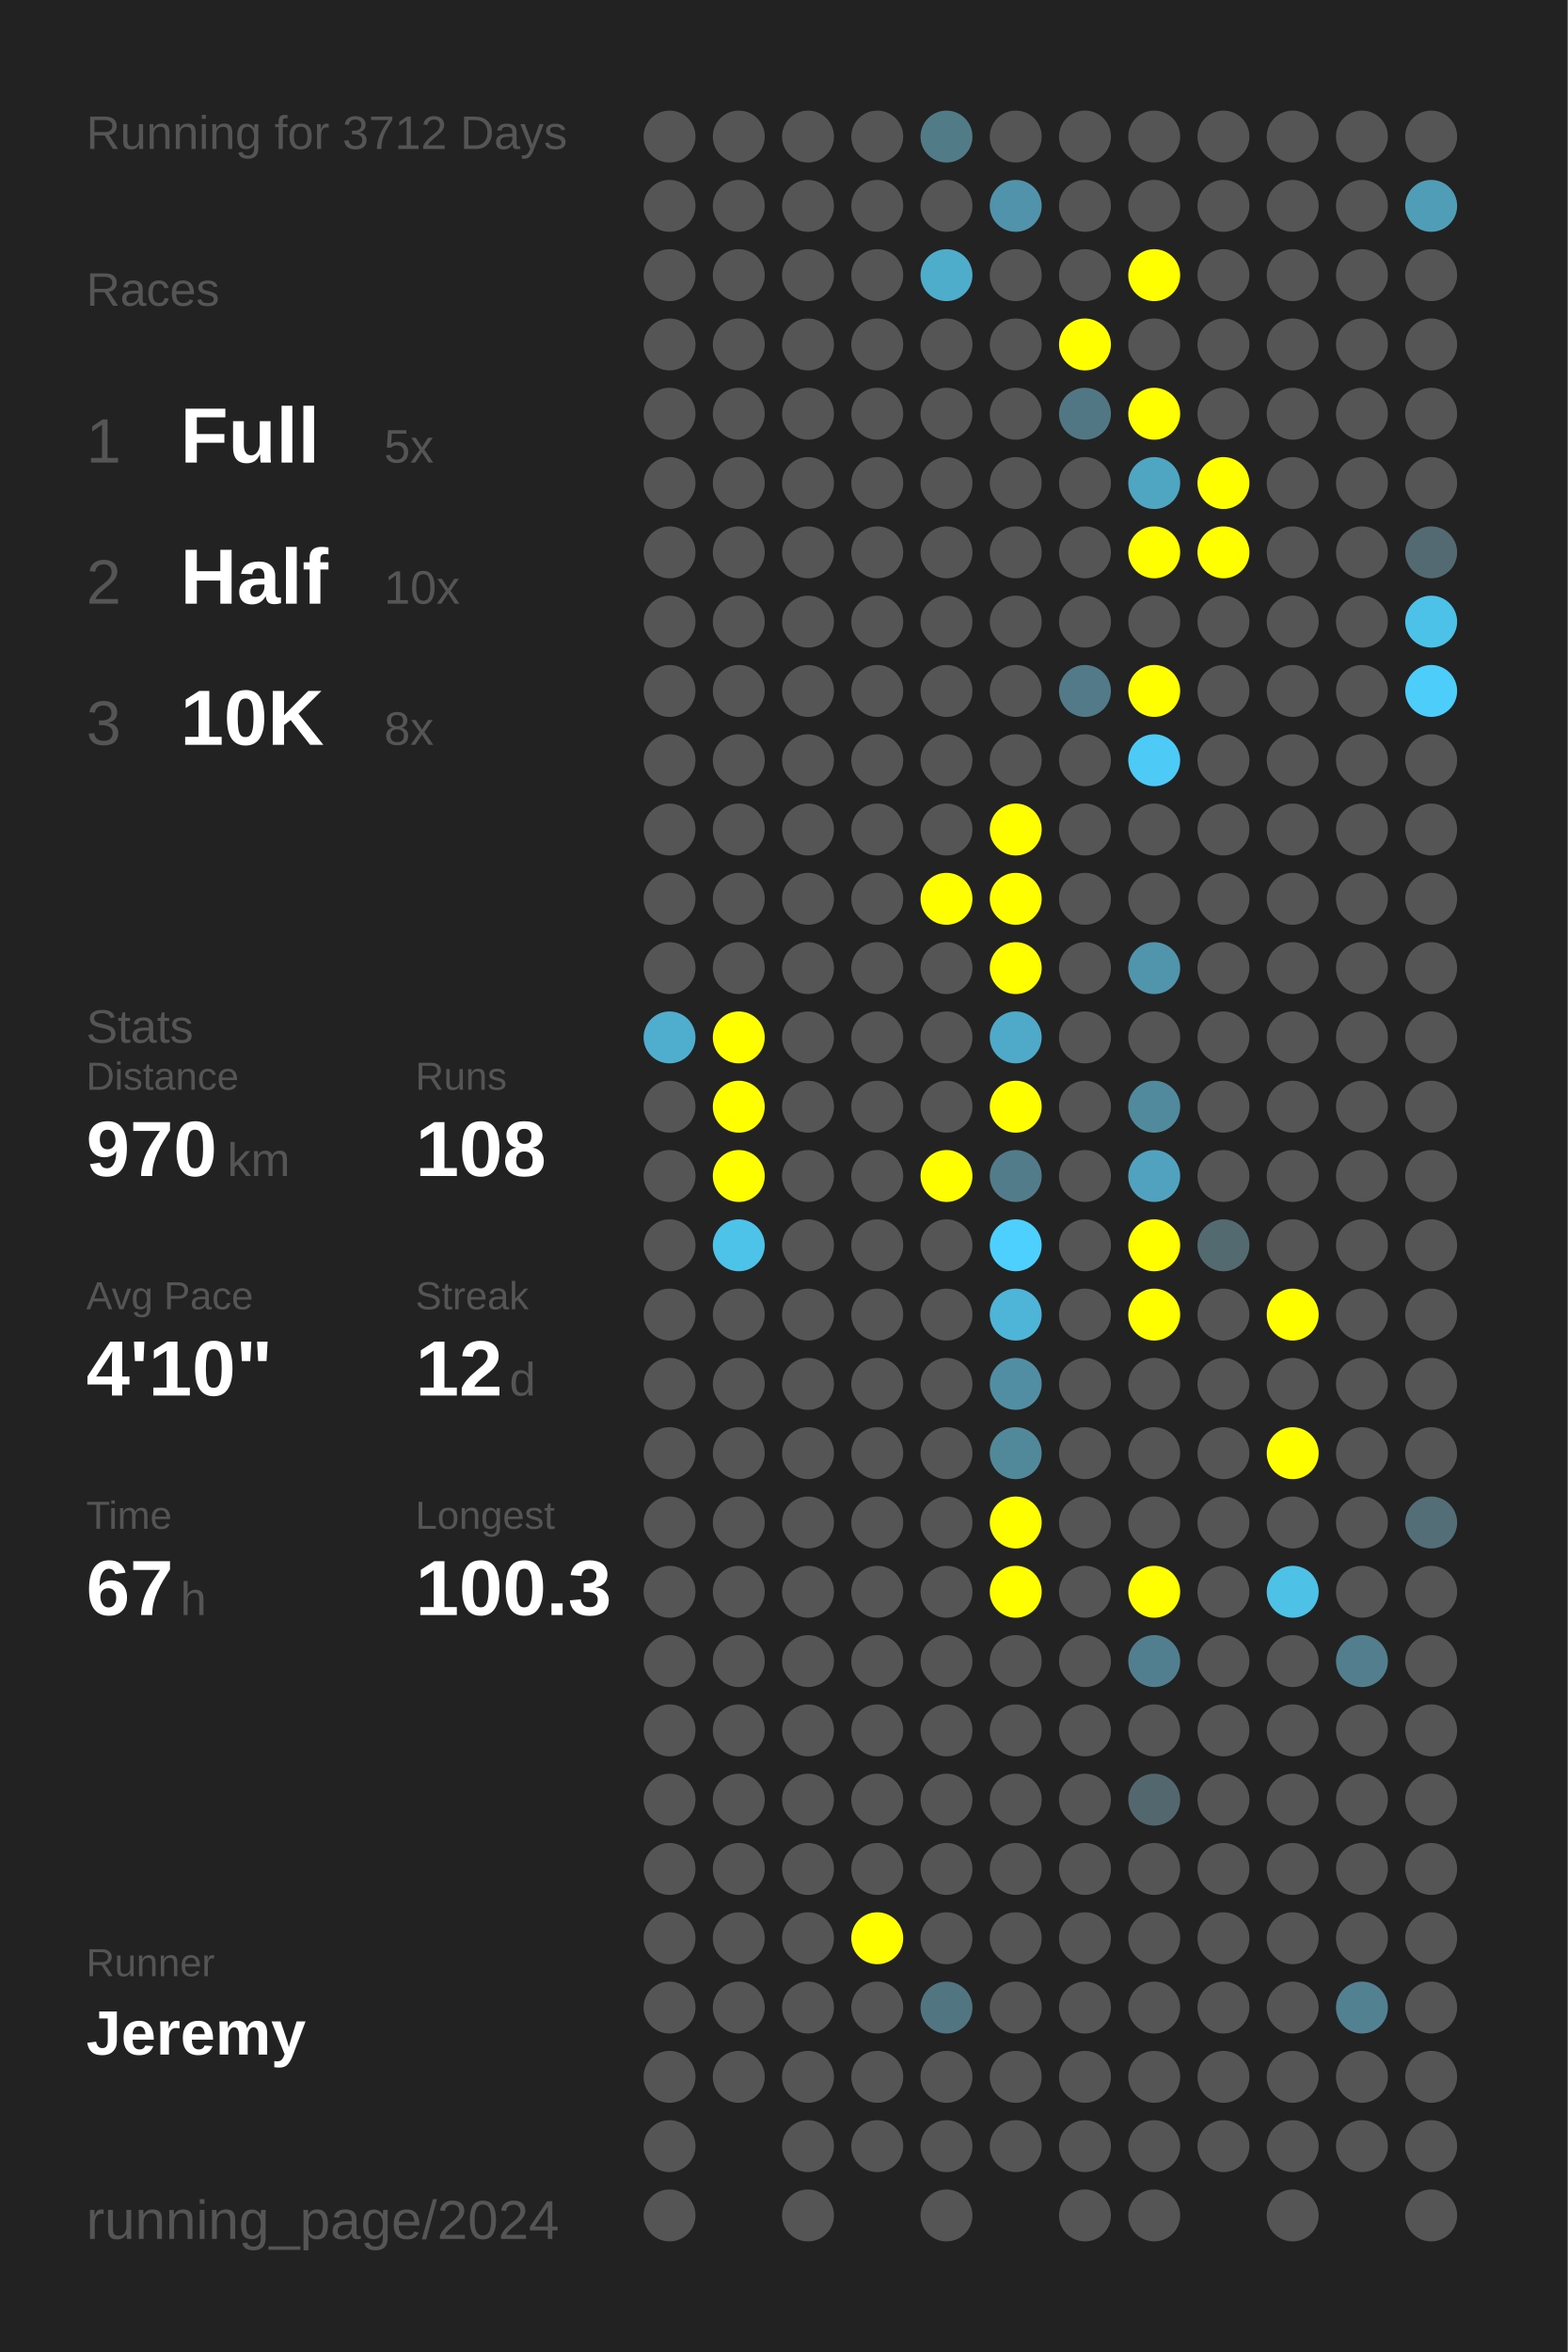
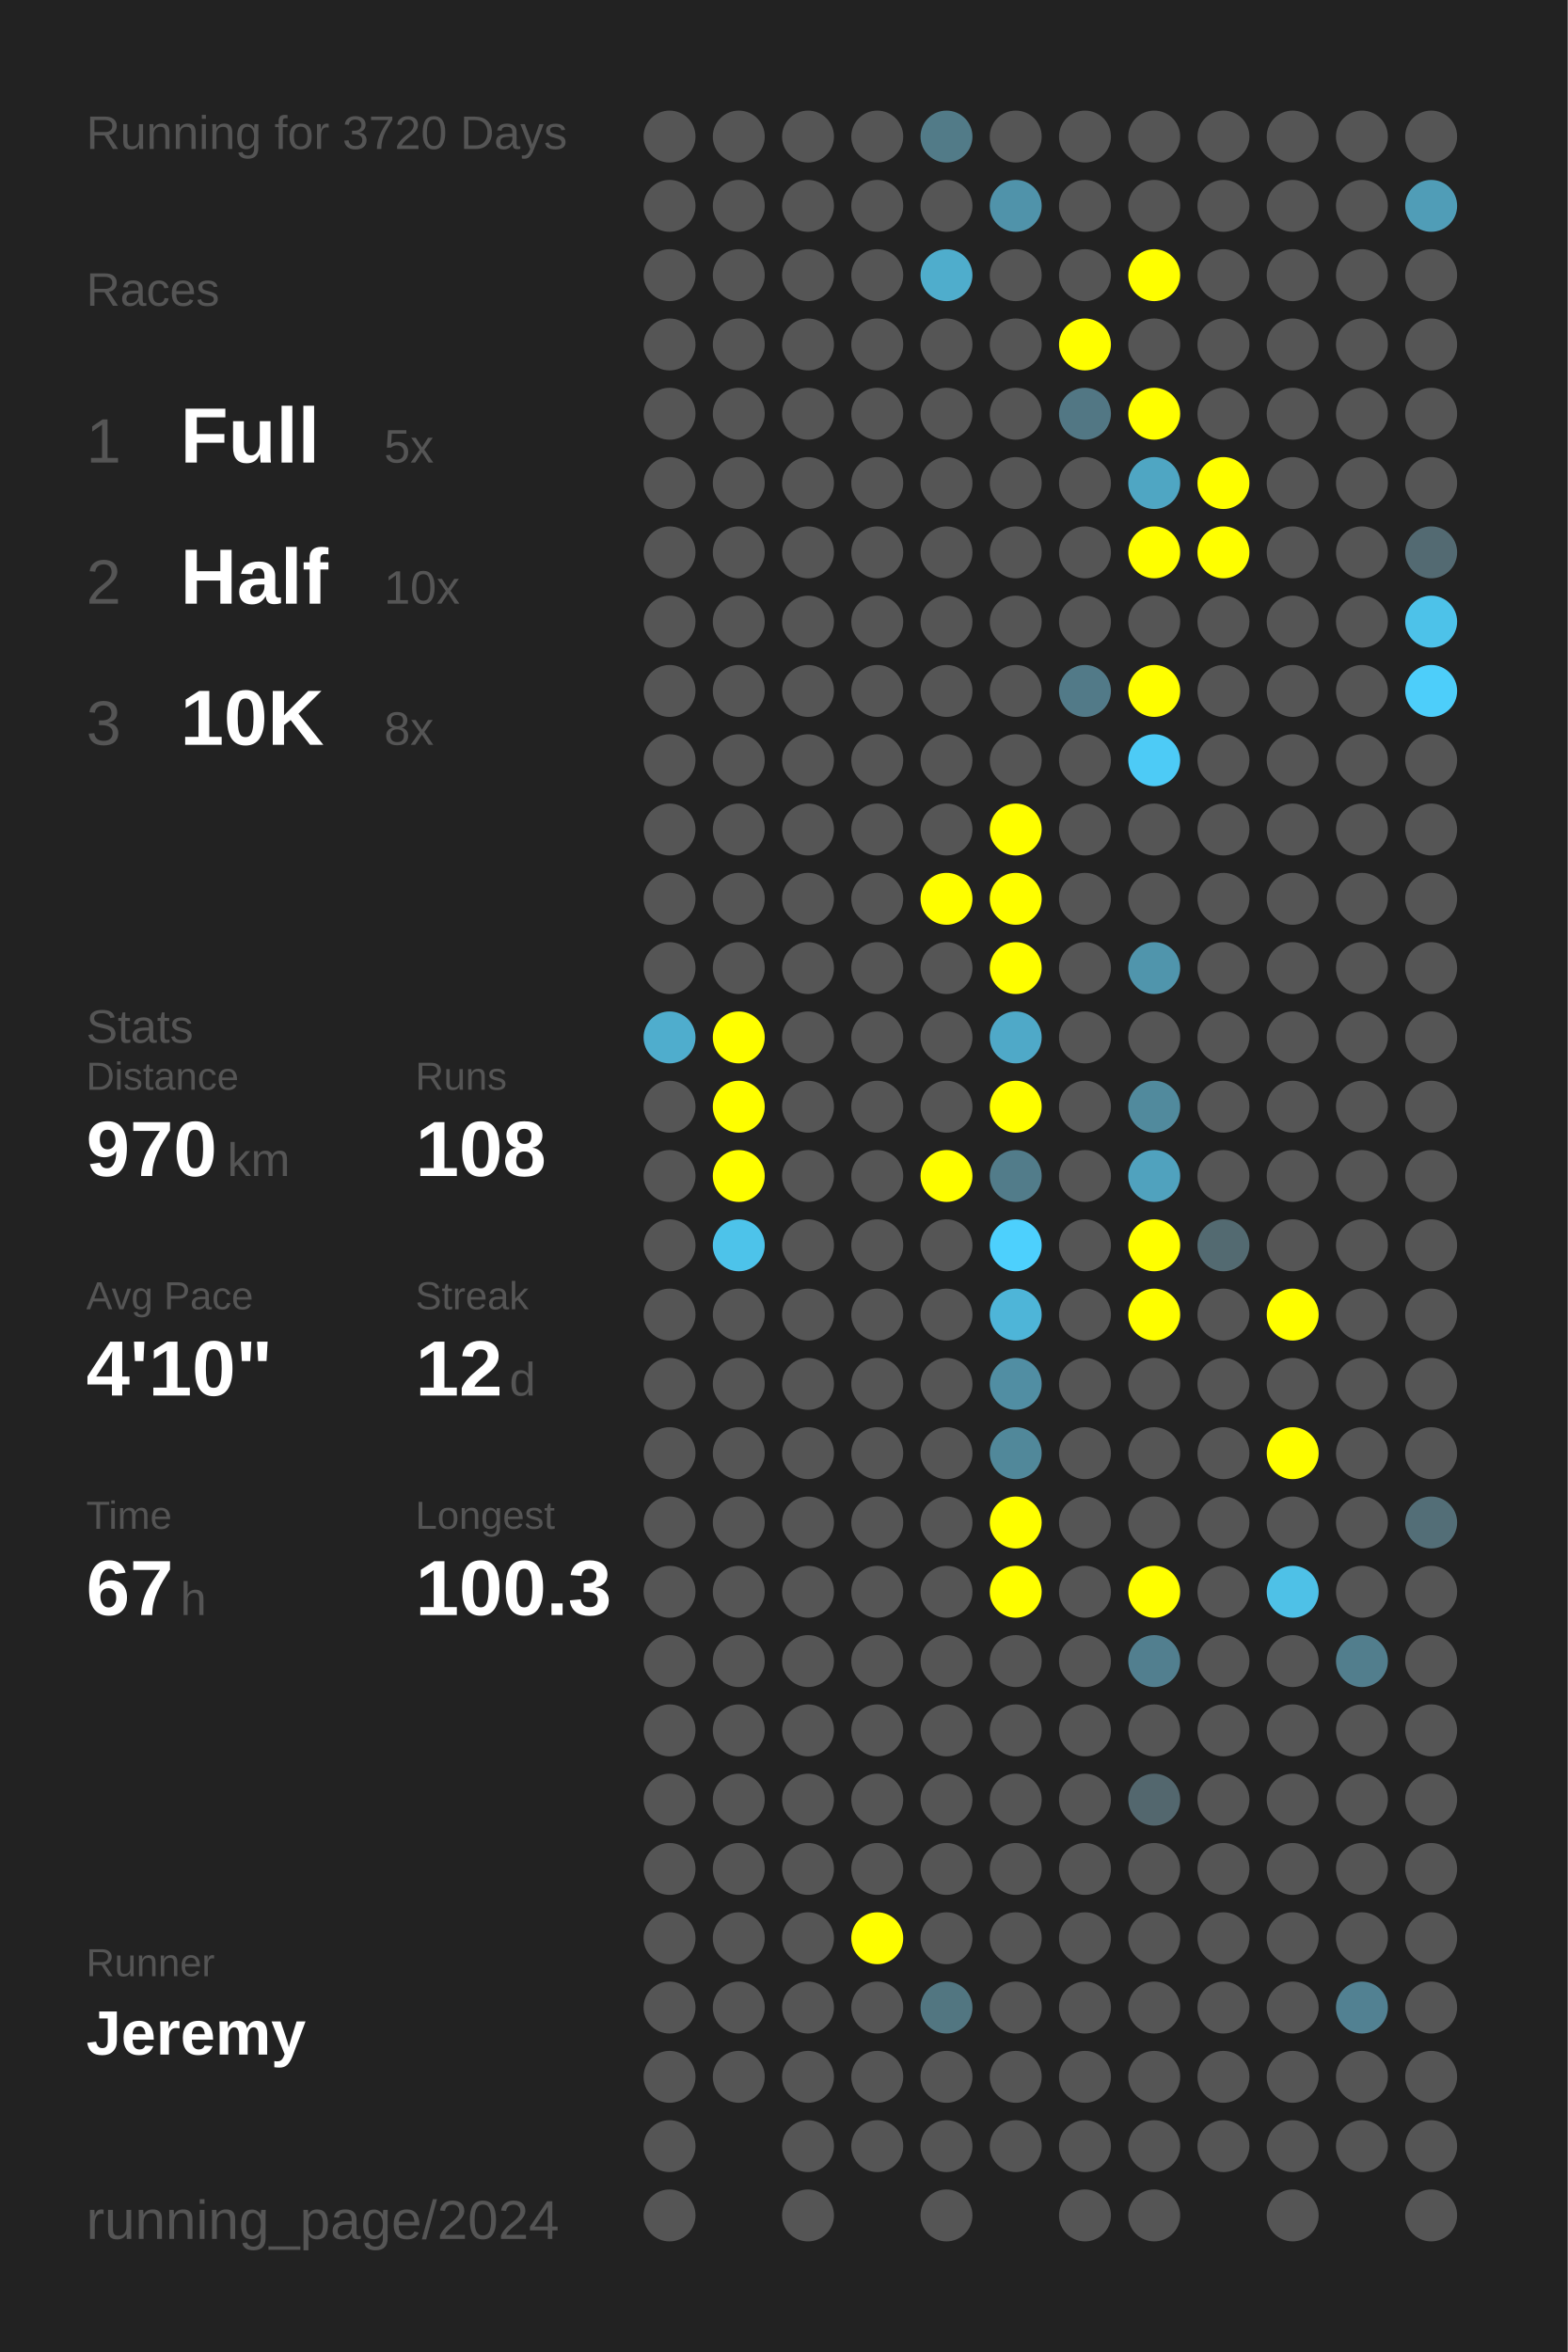
<svg xmlns="http://www.w3.org/2000/svg" baseProfile="full" height="300mm" version="1.1" viewBox="0,0,200,300" width="200mm">
  <defs />
  <rect fill="#222222" height="300" width="200" x="0" y="0" />
-   <text fill="#555555" style="font-size:6px; font-family:Arial;" x="11" y="19">Running for 3712 Days</text>
+   <text fill="#555555" style="font-size:6px; font-family:Arial;" x="11" y="19">Running for 3720 Days</text>
  <text fill="#555555" style="font-size:6px; font-family:Arial;" x="11" y="39">Races</text>
  <text fill="#555555" style="font-size:8px; font-family:Arial;" x="11" y="59">1</text>
  <text fill="#FFFFFF" style="font-size:10px; font-family:Arial; font-weight:bold;" x="23" y="59">Full</text>
  <text fill="#555555" style="font-size:6px; font-family:Arial;" x="49" y="59">5x</text>
  <text fill="#555555" style="font-size:8px; font-family:Arial;" x="11" y="77">2</text>
  <text fill="#FFFFFF" style="font-size:10px; font-family:Arial; font-weight:bold;" x="23" y="77">Half</text>
  <text fill="#555555" style="font-size:6px; font-family:Arial;" x="49" y="77">10x</text>
  <text fill="#555555" style="font-size:8px; font-family:Arial;" x="11" y="95">3</text>
  <text fill="#FFFFFF" style="font-size:10px; font-family:Arial; font-weight:bold;" x="23" y="95">10K</text>
  <text fill="#555555" style="font-size:6px; font-family:Arial;" x="49" y="95">8x</text>
  <text fill="#555555" style="font-size:6px; font-family:Arial;" x="11" y="133">Stats</text>
  <text fill="#555555" style="font-size:5px; font-family:Arial;" x="11" y="139">Distance</text>
  <text fill="#FFFFFF" style="font-size:10px; font-family:Arial; font-weight:bold;" x="11" y="150">970</text>
  <text fill="#555555" style="font-size:6px; font-family:Arial;" x="29" y="150">km</text>
  <text fill="#555555" style="font-size:5px; font-family:Arial;" x="53" y="139">Runs</text>
  <text fill="#FFFFFF" style="font-size:10px; font-family:Arial; font-weight:bold;" x="53" y="150">108</text>
  <text fill="#555555" style="font-size:5px; font-family:Arial;" x="11" y="167">Avg Pace</text>
  <text fill="#FFFFFF" style="font-size:10px; font-family:Arial; font-weight:bold;" x="11" y="178">4'10"</text>
  <text fill="#555555" style="font-size:5px; font-family:Arial;" x="53" y="167">Streak</text>
  <text fill="#FFFFFF" style="font-size:10px; font-family:Arial; font-weight:bold;" x="53" y="178">12</text>
  <text fill="#555555" style="font-size:6px; font-family:Arial;" x="65" y="178">d</text>
  <text fill="#555555" style="font-size:5px; font-family:Arial;" x="11" y="195">Time</text>
  <text fill="#FFFFFF" style="font-size:10px; font-family:Arial; font-weight:bold;" x="11" y="206">67</text>
  <text fill="#555555" style="font-size:6px; font-family:Arial;" x="23" y="206">h</text>
  <text fill="#555555" style="font-size:5px; font-family:Arial;" x="53" y="195">Longest</text>
  <text fill="#FFFFFF" style="font-size:10px; font-family:Arial; font-weight:bold;" x="53" y="206">100.3</text>
  <text fill="#555555" style="font-size:5px; font-family:Arial;" x="11" y="252.065">Runner</text>
  <text fill="#FFFFFF" style="font-size:8px; font-family:Arial; font-weight:bold;" x="11" y="262.065">Jeremy</text>
  <text fill="#555555" style="font-size:7px; font-family:Arial;" x="11" y="285.581">running_page/2024</text>
  <circle cx="85.417" cy="17.419" fill="#555555" r="3.312" />
  <circle cx="85.417" cy="26.258" fill="#555555" r="3.312" />
  <circle cx="85.417" cy="35.097" fill="#555555" r="3.312" />
  <circle cx="85.417" cy="43.935" fill="#555555" r="3.312" />
  <circle cx="85.417" cy="52.774" fill="#555555" r="3.312" />
  <circle cx="85.417" cy="61.613" fill="#555555" r="3.312" />
  <circle cx="85.417" cy="70.452" fill="#555555" r="3.312" />
  <circle cx="85.417" cy="79.29" fill="#555555" r="3.312" />
  <circle cx="85.417" cy="88.129" fill="#555555" r="3.312" />
  <circle cx="85.417" cy="96.968" fill="#555555" r="3.312" />
  <circle cx="85.417" cy="105.806" fill="#555555" r="3.312" />
  <circle cx="85.417" cy="114.645" fill="#555555" r="3.312" />
  <circle cx="85.417" cy="123.484" fill="#555555" r="3.312" />
  <circle cx="85.417" cy="132.323" fill="#4fadcd" r="3.312" />
  <circle cx="85.417" cy="141.161" fill="#555555" r="3.312" />
  <circle cx="85.417" cy="150" fill="#555555" r="3.312" />
  <circle cx="85.417" cy="158.839" fill="#555555" r="3.312" />
  <circle cx="85.417" cy="167.677" fill="#555555" r="3.312" />
  <circle cx="85.417" cy="176.516" fill="#555555" r="3.312" />
  <circle cx="85.417" cy="185.355" fill="#555555" r="3.312" />
  <circle cx="85.417" cy="194.194" fill="#555555" r="3.312" />
  <circle cx="85.417" cy="203.032" fill="#555555" r="3.312" />
  <circle cx="85.417" cy="211.871" fill="#555555" r="3.312" />
  <circle cx="85.417" cy="220.71" fill="#555555" r="3.312" />
  <circle cx="85.417" cy="229.548" fill="#555555" r="3.312" />
  <circle cx="85.417" cy="238.387" fill="#555555" r="3.312" />
  <circle cx="85.417" cy="247.226" fill="#555555" r="3.312" />
  <circle cx="85.417" cy="256.065" fill="#555555" r="3.312" />
  <circle cx="85.417" cy="264.903" fill="#555555" r="3.312" />
  <circle cx="85.417" cy="273.742" fill="#555555" r="3.312" />
  <circle cx="85.417" cy="282.581" fill="#555555" r="3.312" />
  <circle cx="94.25" cy="17.419" fill="#555555" r="3.312" />
  <circle cx="94.25" cy="26.258" fill="#555555" r="3.312" />
  <circle cx="94.25" cy="35.097" fill="#555555" r="3.312" />
  <circle cx="94.25" cy="43.935" fill="#555555" r="3.312" />
  <circle cx="94.25" cy="52.774" fill="#555555" r="3.312" />
  <circle cx="94.25" cy="61.613" fill="#555555" r="3.312" />
  <circle cx="94.25" cy="70.452" fill="#555555" r="3.312" />
  <circle cx="94.25" cy="79.29" fill="#555555" r="3.312" />
  <circle cx="94.25" cy="88.129" fill="#555555" r="3.312" />
  <circle cx="94.25" cy="96.968" fill="#555555" r="3.312" />
  <circle cx="94.25" cy="105.806" fill="#555555" r="3.312" />
  <circle cx="94.25" cy="114.645" fill="#555555" r="3.312" />
  <circle cx="94.25" cy="123.484" fill="#555555" r="3.312" />
  <circle cx="94.25" cy="132.323" fill="#FFFF00" r="3.312" />
  <circle cx="94.25" cy="141.161" fill="#FFFF00" r="3.312" />
  <circle cx="94.25" cy="150" fill="#FFFF00" r="3.312" />
  <circle cx="94.25" cy="158.839" fill="#4dc3ea" r="3.312" />
  <circle cx="94.25" cy="167.677" fill="#555555" r="3.312" />
  <circle cx="94.25" cy="176.516" fill="#555555" r="3.312" />
  <circle cx="94.25" cy="185.355" fill="#555555" r="3.312" />
  <circle cx="94.25" cy="194.194" fill="#555555" r="3.312" />
  <circle cx="94.25" cy="203.032" fill="#555555" r="3.312" />
  <circle cx="94.25" cy="211.871" fill="#555555" r="3.312" />
  <circle cx="94.25" cy="220.71" fill="#555555" r="3.312" />
  <circle cx="94.25" cy="229.548" fill="#555555" r="3.312" />
  <circle cx="94.25" cy="238.387" fill="#555555" r="3.312" />
  <circle cx="94.25" cy="247.226" fill="#555555" r="3.312" />
  <circle cx="94.25" cy="256.065" fill="#555555" r="3.312" />
  <circle cx="94.25" cy="264.903" fill="#555555" r="3.312" />
  <circle cx="103.083" cy="17.419" fill="#555555" r="3.312" />
  <circle cx="103.083" cy="26.258" fill="#555555" r="3.312" />
  <circle cx="103.083" cy="35.097" fill="#555555" r="3.312" />
  <circle cx="103.083" cy="43.935" fill="#555555" r="3.312" />
  <circle cx="103.083" cy="52.774" fill="#555555" r="3.312" />
  <circle cx="103.083" cy="61.613" fill="#555555" r="3.312" />
  <circle cx="103.083" cy="70.452" fill="#555555" r="3.312" />
  <circle cx="103.083" cy="79.29" fill="#555555" r="3.312" />
  <circle cx="103.083" cy="88.129" fill="#555555" r="3.312" />
  <circle cx="103.083" cy="96.968" fill="#555555" r="3.312" />
  <circle cx="103.083" cy="105.806" fill="#555555" r="3.312" />
  <circle cx="103.083" cy="114.645" fill="#555555" r="3.312" />
  <circle cx="103.083" cy="123.484" fill="#555555" r="3.312" />
  <circle cx="103.083" cy="132.323" fill="#555555" r="3.312" />
  <circle cx="103.083" cy="141.161" fill="#555555" r="3.312" />
  <circle cx="103.083" cy="150" fill="#555555" r="3.312" />
  <circle cx="103.083" cy="158.839" fill="#555555" r="3.312" />
  <circle cx="103.083" cy="167.677" fill="#555555" r="3.312" />
  <circle cx="103.083" cy="176.516" fill="#555555" r="3.312" />
  <circle cx="103.083" cy="185.355" fill="#555555" r="3.312" />
  <circle cx="103.083" cy="194.194" fill="#555555" r="3.312" />
  <circle cx="103.083" cy="203.032" fill="#555555" r="3.312" />
  <circle cx="103.083" cy="211.871" fill="#555555" r="3.312" />
  <circle cx="103.083" cy="220.71" fill="#555555" r="3.312" />
  <circle cx="103.083" cy="229.548" fill="#555555" r="3.312" />
  <circle cx="103.083" cy="238.387" fill="#555555" r="3.312" />
  <circle cx="103.083" cy="247.226" fill="#555555" r="3.312" />
  <circle cx="103.083" cy="256.065" fill="#555555" r="3.312" />
  <circle cx="103.083" cy="264.903" fill="#555555" r="3.312" />
  <circle cx="103.083" cy="273.742" fill="#555555" r="3.312" />
  <circle cx="103.083" cy="282.581" fill="#555555" r="3.312" />
  <circle cx="111.917" cy="17.419" fill="#555555" r="3.312" />
  <circle cx="111.917" cy="26.258" fill="#555555" r="3.312" />
  <circle cx="111.917" cy="35.097" fill="#555555" r="3.312" />
  <circle cx="111.917" cy="43.935" fill="#555555" r="3.312" />
  <circle cx="111.917" cy="52.774" fill="#555555" r="3.312" />
  <circle cx="111.917" cy="61.613" fill="#555555" r="3.312" />
  <circle cx="111.917" cy="70.452" fill="#555555" r="3.312" />
  <circle cx="111.917" cy="79.29" fill="#555555" r="3.312" />
  <circle cx="111.917" cy="88.129" fill="#555555" r="3.312" />
  <circle cx="111.917" cy="96.968" fill="#555555" r="3.312" />
  <circle cx="111.917" cy="105.806" fill="#555555" r="3.312" />
  <circle cx="111.917" cy="114.645" fill="#555555" r="3.312" />
  <circle cx="111.917" cy="123.484" fill="#555555" r="3.312" />
  <circle cx="111.917" cy="132.323" fill="#555555" r="3.312" />
  <circle cx="111.917" cy="141.161" fill="#555555" r="3.312" />
  <circle cx="111.917" cy="150" fill="#555555" r="3.312" />
  <circle cx="111.917" cy="158.839" fill="#555555" r="3.312" />
  <circle cx="111.917" cy="167.677" fill="#555555" r="3.312" />
  <circle cx="111.917" cy="176.516" fill="#555555" r="3.312" />
  <circle cx="111.917" cy="185.355" fill="#555555" r="3.312" />
  <circle cx="111.917" cy="194.194" fill="#555555" r="3.312" />
  <circle cx="111.917" cy="203.032" fill="#555555" r="3.312" />
  <circle cx="111.917" cy="211.871" fill="#555555" r="3.312" />
  <circle cx="111.917" cy="220.71" fill="#555555" r="3.312" />
  <circle cx="111.917" cy="229.548" fill="#555555" r="3.312" />
  <circle cx="111.917" cy="238.387" fill="#555555" r="3.312" />
  <circle cx="111.917" cy="247.226" fill="#FFFF00" r="3.312" />
  <circle cx="111.917" cy="256.065" fill="#555555" r="3.312" />
  <circle cx="111.917" cy="264.903" fill="#555555" r="3.312" />
  <circle cx="111.917" cy="273.742" fill="#555555" r="3.312" />
  <circle cx="120.75" cy="17.419" fill="#527b88" r="3.312" />
  <circle cx="120.75" cy="26.258" fill="#555555" r="3.312" />
  <circle cx="120.75" cy="35.097" fill="#4fadcc" r="3.312" />
  <circle cx="120.75" cy="43.935" fill="#555555" r="3.312" />
  <circle cx="120.75" cy="52.774" fill="#555555" r="3.312" />
  <circle cx="120.75" cy="61.613" fill="#555555" r="3.312" />
  <circle cx="120.75" cy="70.452" fill="#555555" r="3.312" />
  <circle cx="120.75" cy="79.29" fill="#555555" r="3.312" />
  <circle cx="120.75" cy="88.129" fill="#555555" r="3.312" />
  <circle cx="120.75" cy="96.968" fill="#555555" r="3.312" />
  <circle cx="120.75" cy="105.806" fill="#555555" r="3.312" />
  <circle cx="120.75" cy="114.645" fill="#FFFF00" r="3.312" />
  <circle cx="120.75" cy="123.484" fill="#555555" r="3.312" />
  <circle cx="120.75" cy="132.323" fill="#555555" r="3.312" />
  <circle cx="120.75" cy="141.161" fill="#555555" r="3.312" />
  <circle cx="120.75" cy="150" fill="#FFFF00" r="3.312" />
  <circle cx="120.75" cy="158.839" fill="#555555" r="3.312" />
  <circle cx="120.75" cy="167.677" fill="#555555" r="3.312" />
  <circle cx="120.75" cy="176.516" fill="#555555" r="3.312" />
  <circle cx="120.75" cy="185.355" fill="#555555" r="3.312" />
  <circle cx="120.75" cy="194.194" fill="#555555" r="3.312" />
  <circle cx="120.75" cy="203.032" fill="#555555" r="3.312" />
  <circle cx="120.75" cy="211.871" fill="#555555" r="3.312" />
  <circle cx="120.75" cy="220.71" fill="#555555" r="3.312" />
  <circle cx="120.75" cy="229.548" fill="#555555" r="3.312" />
  <circle cx="120.75" cy="238.387" fill="#555555" r="3.312" />
  <circle cx="120.75" cy="247.226" fill="#555555" r="3.312" />
  <circle cx="120.75" cy="256.065" fill="#527681" r="3.312" />
  <circle cx="120.75" cy="264.903" fill="#555555" r="3.312" />
  <circle cx="120.75" cy="273.742" fill="#555555" r="3.312" />
  <circle cx="120.75" cy="282.581" fill="#555555" r="3.312" />
  <circle cx="129.583" cy="17.419" fill="#555555" r="3.312" />
  <circle cx="129.583" cy="26.258" fill="#5093aa" r="3.312" />
  <circle cx="129.583" cy="35.097" fill="#555555" r="3.312" />
  <circle cx="129.583" cy="43.935" fill="#555555" r="3.312" />
  <circle cx="129.583" cy="52.774" fill="#555555" r="3.312" />
  <circle cx="129.583" cy="61.613" fill="#555555" r="3.312" />
  <circle cx="129.583" cy="70.452" fill="#555555" r="3.312" />
  <circle cx="129.583" cy="79.29" fill="#555555" r="3.312" />
  <circle cx="129.583" cy="88.129" fill="#555555" r="3.312" />
  <circle cx="129.583" cy="96.968" fill="#555555" r="3.312" />
  <circle cx="129.583" cy="105.806" fill="#FFFF00" r="3.312" />
  <circle cx="129.583" cy="114.645" fill="#FFFF00" r="3.312" />
  <circle cx="129.583" cy="123.484" fill="#FFFF00" r="3.312" />
  <circle cx="129.583" cy="132.323" fill="#4fa9c8" r="3.312" />
  <circle cx="129.583" cy="141.161" fill="#FFFF00" r="3.312" />
  <circle cx="129.583" cy="150" fill="#527c8a" r="3.312" />
  <circle cx="129.583" cy="158.839" fill="#4dd0fd" r="3.312" />
  <circle cx="129.583" cy="167.677" fill="#4eb5d8" r="3.312" />
  <circle cx="129.583" cy="176.516" fill="#518ea3" r="3.312" />
  <circle cx="129.583" cy="185.355" fill="#51889a" r="3.312" />
  <circle cx="129.583" cy="194.194" fill="#FFFF00" r="3.312" />
  <circle cx="129.583" cy="203.032" fill="#FFFF00" r="3.312" />
  <circle cx="129.583" cy="211.871" fill="#555555" r="3.312" />
  <circle cx="129.583" cy="220.71" fill="#555555" r="3.312" />
  <circle cx="129.583" cy="229.548" fill="#555555" r="3.312" />
  <circle cx="129.583" cy="238.387" fill="#555555" r="3.312" />
  <circle cx="129.583" cy="247.226" fill="#555555" r="3.312" />
  <circle cx="129.583" cy="256.065" fill="#555555" r="3.312" />
  <circle cx="129.583" cy="264.903" fill="#555555" r="3.312" />
  <circle cx="129.583" cy="273.742" fill="#555555" r="3.312" />
  <circle cx="138.417" cy="17.419" fill="#555555" r="3.312" />
  <circle cx="138.417" cy="26.258" fill="#555555" r="3.312" />
  <circle cx="138.417" cy="35.097" fill="#555555" r="3.312" />
  <circle cx="138.417" cy="43.935" fill="#FFFF00" r="3.312" />
  <circle cx="138.417" cy="52.774" fill="#527784" r="3.312" />
  <circle cx="138.417" cy="61.613" fill="#555555" r="3.312" />
  <circle cx="138.417" cy="70.452" fill="#555555" r="3.312" />
  <circle cx="138.417" cy="79.29" fill="#555555" r="3.312" />
  <circle cx="138.417" cy="88.129" fill="#527a88" r="3.312" />
  <circle cx="138.417" cy="96.968" fill="#555555" r="3.312" />
  <circle cx="138.417" cy="105.806" fill="#555555" r="3.312" />
  <circle cx="138.417" cy="114.645" fill="#555555" r="3.312" />
  <circle cx="138.417" cy="123.484" fill="#555555" r="3.312" />
  <circle cx="138.417" cy="132.323" fill="#555555" r="3.312" />
  <circle cx="138.417" cy="141.161" fill="#555555" r="3.312" />
  <circle cx="138.417" cy="150" fill="#555555" r="3.312" />
  <circle cx="138.417" cy="158.839" fill="#555555" r="3.312" />
  <circle cx="138.417" cy="167.677" fill="#555555" r="3.312" />
  <circle cx="138.417" cy="176.516" fill="#555555" r="3.312" />
  <circle cx="138.417" cy="185.355" fill="#555555" r="3.312" />
  <circle cx="138.417" cy="194.194" fill="#555555" r="3.312" />
  <circle cx="138.417" cy="203.032" fill="#555555" r="3.312" />
  <circle cx="138.417" cy="211.871" fill="#555555" r="3.312" />
  <circle cx="138.417" cy="220.71" fill="#555555" r="3.312" />
  <circle cx="138.417" cy="229.548" fill="#555555" r="3.312" />
  <circle cx="138.417" cy="238.387" fill="#555555" r="3.312" />
  <circle cx="138.417" cy="247.226" fill="#555555" r="3.312" />
  <circle cx="138.417" cy="256.065" fill="#555555" r="3.312" />
  <circle cx="138.417" cy="264.903" fill="#555555" r="3.312" />
  <circle cx="138.417" cy="273.742" fill="#555555" r="3.312" />
  <circle cx="138.417" cy="282.581" fill="#555555" r="3.312" />
  <circle cx="147.25" cy="17.419" fill="#555555" r="3.312" />
  <circle cx="147.25" cy="26.258" fill="#555555" r="3.312" />
  <circle cx="147.25" cy="35.097" fill="#FFFF00" r="3.312" />
  <circle cx="147.25" cy="43.935" fill="#555555" r="3.312" />
  <circle cx="147.25" cy="52.774" fill="#FFFF00" r="3.312" />
  <circle cx="147.25" cy="61.613" fill="#4fa6c3" r="3.312" />
  <circle cx="147.25" cy="70.452" fill="#FFFF00" r="3.312" />
  <circle cx="147.25" cy="79.29" fill="#555555" r="3.312" />
  <circle cx="147.25" cy="88.129" fill="#FFFF00" r="3.312" />
  <circle cx="147.25" cy="96.968" fill="#4dcbf6" r="3.312" />
  <circle cx="147.25" cy="105.806" fill="#555555" r="3.312" />
  <circle cx="147.25" cy="114.645" fill="#555555" r="3.312" />
  <circle cx="147.25" cy="123.484" fill="#5095ac" r="3.312" />
  <circle cx="147.25" cy="132.323" fill="#555555" r="3.312" />
  <circle cx="147.25" cy="141.161" fill="#518a9d" r="3.312" />
  <circle cx="147.25" cy="150" fill="#50a2be" r="3.312" />
  <circle cx="147.25" cy="158.839" fill="#FFFF00" r="3.312" />
  <circle cx="147.25" cy="167.677" fill="#FFFF00" r="3.312" />
  <circle cx="147.25" cy="176.516" fill="#555555" r="3.312" />
  <circle cx="147.25" cy="185.355" fill="#555555" r="3.312" />
  <circle cx="147.25" cy="194.194" fill="#555555" r="3.312" />
  <circle cx="147.25" cy="203.032" fill="#FFFF00" r="3.312" />
  <circle cx="147.25" cy="211.871" fill="#527f8f" r="3.312" />
  <circle cx="147.25" cy="220.71" fill="#555555" r="3.312" />
  <circle cx="147.25" cy="229.548" fill="#53676e" r="3.312" />
  <circle cx="147.25" cy="238.387" fill="#555555" r="3.312" />
  <circle cx="147.25" cy="247.226" fill="#555555" r="3.312" />
  <circle cx="147.25" cy="256.065" fill="#555555" r="3.312" />
  <circle cx="147.25" cy="264.903" fill="#555555" r="3.312" />
  <circle cx="147.25" cy="273.742" fill="#555555" r="3.312" />
  <circle cx="147.25" cy="282.581" fill="#555555" r="3.312" />
  <circle cx="156.083" cy="17.419" fill="#555555" r="3.312" />
  <circle cx="156.083" cy="26.258" fill="#555555" r="3.312" />
  <circle cx="156.083" cy="35.097" fill="#555555" r="3.312" />
  <circle cx="156.083" cy="43.935" fill="#555555" r="3.312" />
  <circle cx="156.083" cy="52.774" fill="#555555" r="3.312" />
  <circle cx="156.083" cy="61.613" fill="#FFFF00" r="3.312" />
  <circle cx="156.083" cy="70.452" fill="#FFFF00" r="3.312" />
  <circle cx="156.083" cy="79.29" fill="#555555" r="3.312" />
  <circle cx="156.083" cy="88.129" fill="#555555" r="3.312" />
  <circle cx="156.083" cy="96.968" fill="#555555" r="3.312" />
  <circle cx="156.083" cy="105.806" fill="#555555" r="3.312" />
  <circle cx="156.083" cy="114.645" fill="#555555" r="3.312" />
  <circle cx="156.083" cy="123.484" fill="#555555" r="3.312" />
  <circle cx="156.083" cy="132.323" fill="#555555" r="3.312" />
  <circle cx="156.083" cy="141.161" fill="#555555" r="3.312" />
  <circle cx="156.083" cy="150" fill="#555555" r="3.312" />
  <circle cx="156.083" cy="158.839" fill="#536a71" r="3.312" />
  <circle cx="156.083" cy="167.677" fill="#555555" r="3.312" />
  <circle cx="156.083" cy="176.516" fill="#555555" r="3.312" />
  <circle cx="156.083" cy="185.355" fill="#555555" r="3.312" />
  <circle cx="156.083" cy="194.194" fill="#555555" r="3.312" />
  <circle cx="156.083" cy="203.032" fill="#555555" r="3.312" />
  <circle cx="156.083" cy="211.871" fill="#555555" r="3.312" />
  <circle cx="156.083" cy="220.71" fill="#555555" r="3.312" />
  <circle cx="156.083" cy="229.548" fill="#555555" r="3.312" />
  <circle cx="156.083" cy="238.387" fill="#555555" r="3.312" />
  <circle cx="156.083" cy="247.226" fill="#555555" r="3.312" />
  <circle cx="156.083" cy="256.065" fill="#555555" r="3.312" />
  <circle cx="156.083" cy="264.903" fill="#555555" r="3.312" />
  <circle cx="156.083" cy="273.742" fill="#555555" r="3.312" />
  <circle cx="164.917" cy="17.419" fill="#555555" r="3.312" />
  <circle cx="164.917" cy="26.258" fill="#555555" r="3.312" />
  <circle cx="164.917" cy="35.097" fill="#555555" r="3.312" />
  <circle cx="164.917" cy="43.935" fill="#555555" r="3.312" />
  <circle cx="164.917" cy="52.774" fill="#555555" r="3.312" />
  <circle cx="164.917" cy="61.613" fill="#555555" r="3.312" />
  <circle cx="164.917" cy="70.452" fill="#555555" r="3.312" />
  <circle cx="164.917" cy="79.29" fill="#555555" r="3.312" />
  <circle cx="164.917" cy="88.129" fill="#555555" r="3.312" />
  <circle cx="164.917" cy="96.968" fill="#555555" r="3.312" />
  <circle cx="164.917" cy="105.806" fill="#555555" r="3.312" />
  <circle cx="164.917" cy="114.645" fill="#555555" r="3.312" />
  <circle cx="164.917" cy="123.484" fill="#555555" r="3.312" />
  <circle cx="164.917" cy="132.323" fill="#555555" r="3.312" />
  <circle cx="164.917" cy="141.161" fill="#555555" r="3.312" />
  <circle cx="164.917" cy="150" fill="#555555" r="3.312" />
  <circle cx="164.917" cy="158.839" fill="#555555" r="3.312" />
  <circle cx="164.917" cy="167.677" fill="#FFFF00" r="3.312" />
  <circle cx="164.917" cy="176.516" fill="#555555" r="3.312" />
  <circle cx="164.917" cy="185.355" fill="#FFFF00" r="3.312" />
  <circle cx="164.917" cy="194.194" fill="#555555" r="3.312" />
  <circle cx="164.917" cy="203.032" fill="#4ec1e7" r="3.312" />
  <circle cx="164.917" cy="211.871" fill="#555555" r="3.312" />
  <circle cx="164.917" cy="220.71" fill="#555555" r="3.312" />
  <circle cx="164.917" cy="229.548" fill="#555555" r="3.312" />
  <circle cx="164.917" cy="238.387" fill="#555555" r="3.312" />
  <circle cx="164.917" cy="247.226" fill="#555555" r="3.312" />
  <circle cx="164.917" cy="256.065" fill="#555555" r="3.312" />
  <circle cx="164.917" cy="264.903" fill="#555555" r="3.312" />
  <circle cx="164.917" cy="273.742" fill="#555555" r="3.312" />
  <circle cx="164.917" cy="282.581" fill="#555555" r="3.312" />
  <circle cx="173.75" cy="17.419" fill="#555555" r="3.312" />
  <circle cx="173.75" cy="26.258" fill="#555555" r="3.312" />
  <circle cx="173.75" cy="35.097" fill="#555555" r="3.312" />
  <circle cx="173.75" cy="43.935" fill="#555555" r="3.312" />
  <circle cx="173.75" cy="52.774" fill="#555555" r="3.312" />
  <circle cx="173.75" cy="61.613" fill="#555555" r="3.312" />
  <circle cx="173.75" cy="70.452" fill="#555555" r="3.312" />
  <circle cx="173.75" cy="79.29" fill="#555555" r="3.312" />
  <circle cx="173.75" cy="88.129" fill="#555555" r="3.312" />
  <circle cx="173.75" cy="96.968" fill="#555555" r="3.312" />
  <circle cx="173.75" cy="105.806" fill="#555555" r="3.312" />
  <circle cx="173.75" cy="114.645" fill="#555555" r="3.312" />
  <circle cx="173.75" cy="123.484" fill="#555555" r="3.312" />
  <circle cx="173.75" cy="132.323" fill="#555555" r="3.312" />
  <circle cx="173.75" cy="141.161" fill="#555555" r="3.312" />
  <circle cx="173.75" cy="150" fill="#555555" r="3.312" />
  <circle cx="173.75" cy="158.839" fill="#555555" r="3.312" />
  <circle cx="173.75" cy="167.677" fill="#555555" r="3.312" />
  <circle cx="173.75" cy="176.516" fill="#555555" r="3.312" />
  <circle cx="173.75" cy="185.355" fill="#555555" r="3.312" />
  <circle cx="173.75" cy="194.194" fill="#555555" r="3.312" />
  <circle cx="173.75" cy="203.032" fill="#555555" r="3.312" />
  <circle cx="173.75" cy="211.871" fill="#527e8d" r="3.312" />
  <circle cx="173.75" cy="220.71" fill="#555555" r="3.312" />
  <circle cx="173.75" cy="229.548" fill="#555555" r="3.312" />
  <circle cx="173.75" cy="238.387" fill="#555555" r="3.312" />
  <circle cx="173.75" cy="247.226" fill="#555555" r="3.312" />
  <circle cx="173.75" cy="256.065" fill="#528192" r="3.312" />
  <circle cx="173.75" cy="264.903" fill="#555555" r="3.312" />
  <circle cx="173.75" cy="273.742" fill="#555555" r="3.312" />
  <circle cx="182.583" cy="17.419" fill="#555555" r="3.312" />
  <circle cx="182.583" cy="26.258" fill="#509db7" r="3.312" />
  <circle cx="182.583" cy="35.097" fill="#555555" r="3.312" />
  <circle cx="182.583" cy="43.935" fill="#555555" r="3.312" />
  <circle cx="182.583" cy="52.774" fill="#555555" r="3.312" />
  <circle cx="182.583" cy="61.613" fill="#555555" r="3.312" />
  <circle cx="182.583" cy="70.452" fill="#536a72" r="3.312" />
  <circle cx="182.583" cy="79.29" fill="#4dc2e9" r="3.312" />
  <circle cx="182.583" cy="88.129" fill="#4dcefa" r="3.312" />
  <circle cx="182.583" cy="96.968" fill="#555555" r="3.312" />
  <circle cx="182.583" cy="105.806" fill="#555555" r="3.312" />
  <circle cx="182.583" cy="114.645" fill="#555555" r="3.312" />
  <circle cx="182.583" cy="123.484" fill="#555555" r="3.312" />
  <circle cx="182.583" cy="132.323" fill="#555555" r="3.312" />
  <circle cx="182.583" cy="141.161" fill="#555555" r="3.312" />
  <circle cx="182.583" cy="150" fill="#555555" r="3.312" />
  <circle cx="182.583" cy="158.839" fill="#555555" r="3.312" />
  <circle cx="182.583" cy="167.677" fill="#555555" r="3.312" />
  <circle cx="182.583" cy="176.516" fill="#555555" r="3.312" />
  <circle cx="182.583" cy="185.355" fill="#555555" r="3.312" />
  <circle cx="182.583" cy="194.194" fill="#536e77" r="3.312" />
  <circle cx="182.583" cy="203.032" fill="#555555" r="3.312" />
  <circle cx="182.583" cy="211.871" fill="#555555" r="3.312" />
  <circle cx="182.583" cy="220.71" fill="#555555" r="3.312" />
  <circle cx="182.583" cy="229.548" fill="#555555" r="3.312" />
  <circle cx="182.583" cy="238.387" fill="#555555" r="3.312" />
  <circle cx="182.583" cy="247.226" fill="#555555" r="3.312" />
  <circle cx="182.583" cy="256.065" fill="#555555" r="3.312" />
  <circle cx="182.583" cy="264.903" fill="#555555" r="3.312" />
  <circle cx="182.583" cy="273.742" fill="#555555" r="3.312" />
  <circle cx="182.583" cy="282.581" fill="#555555" r="3.312" />
</svg>
